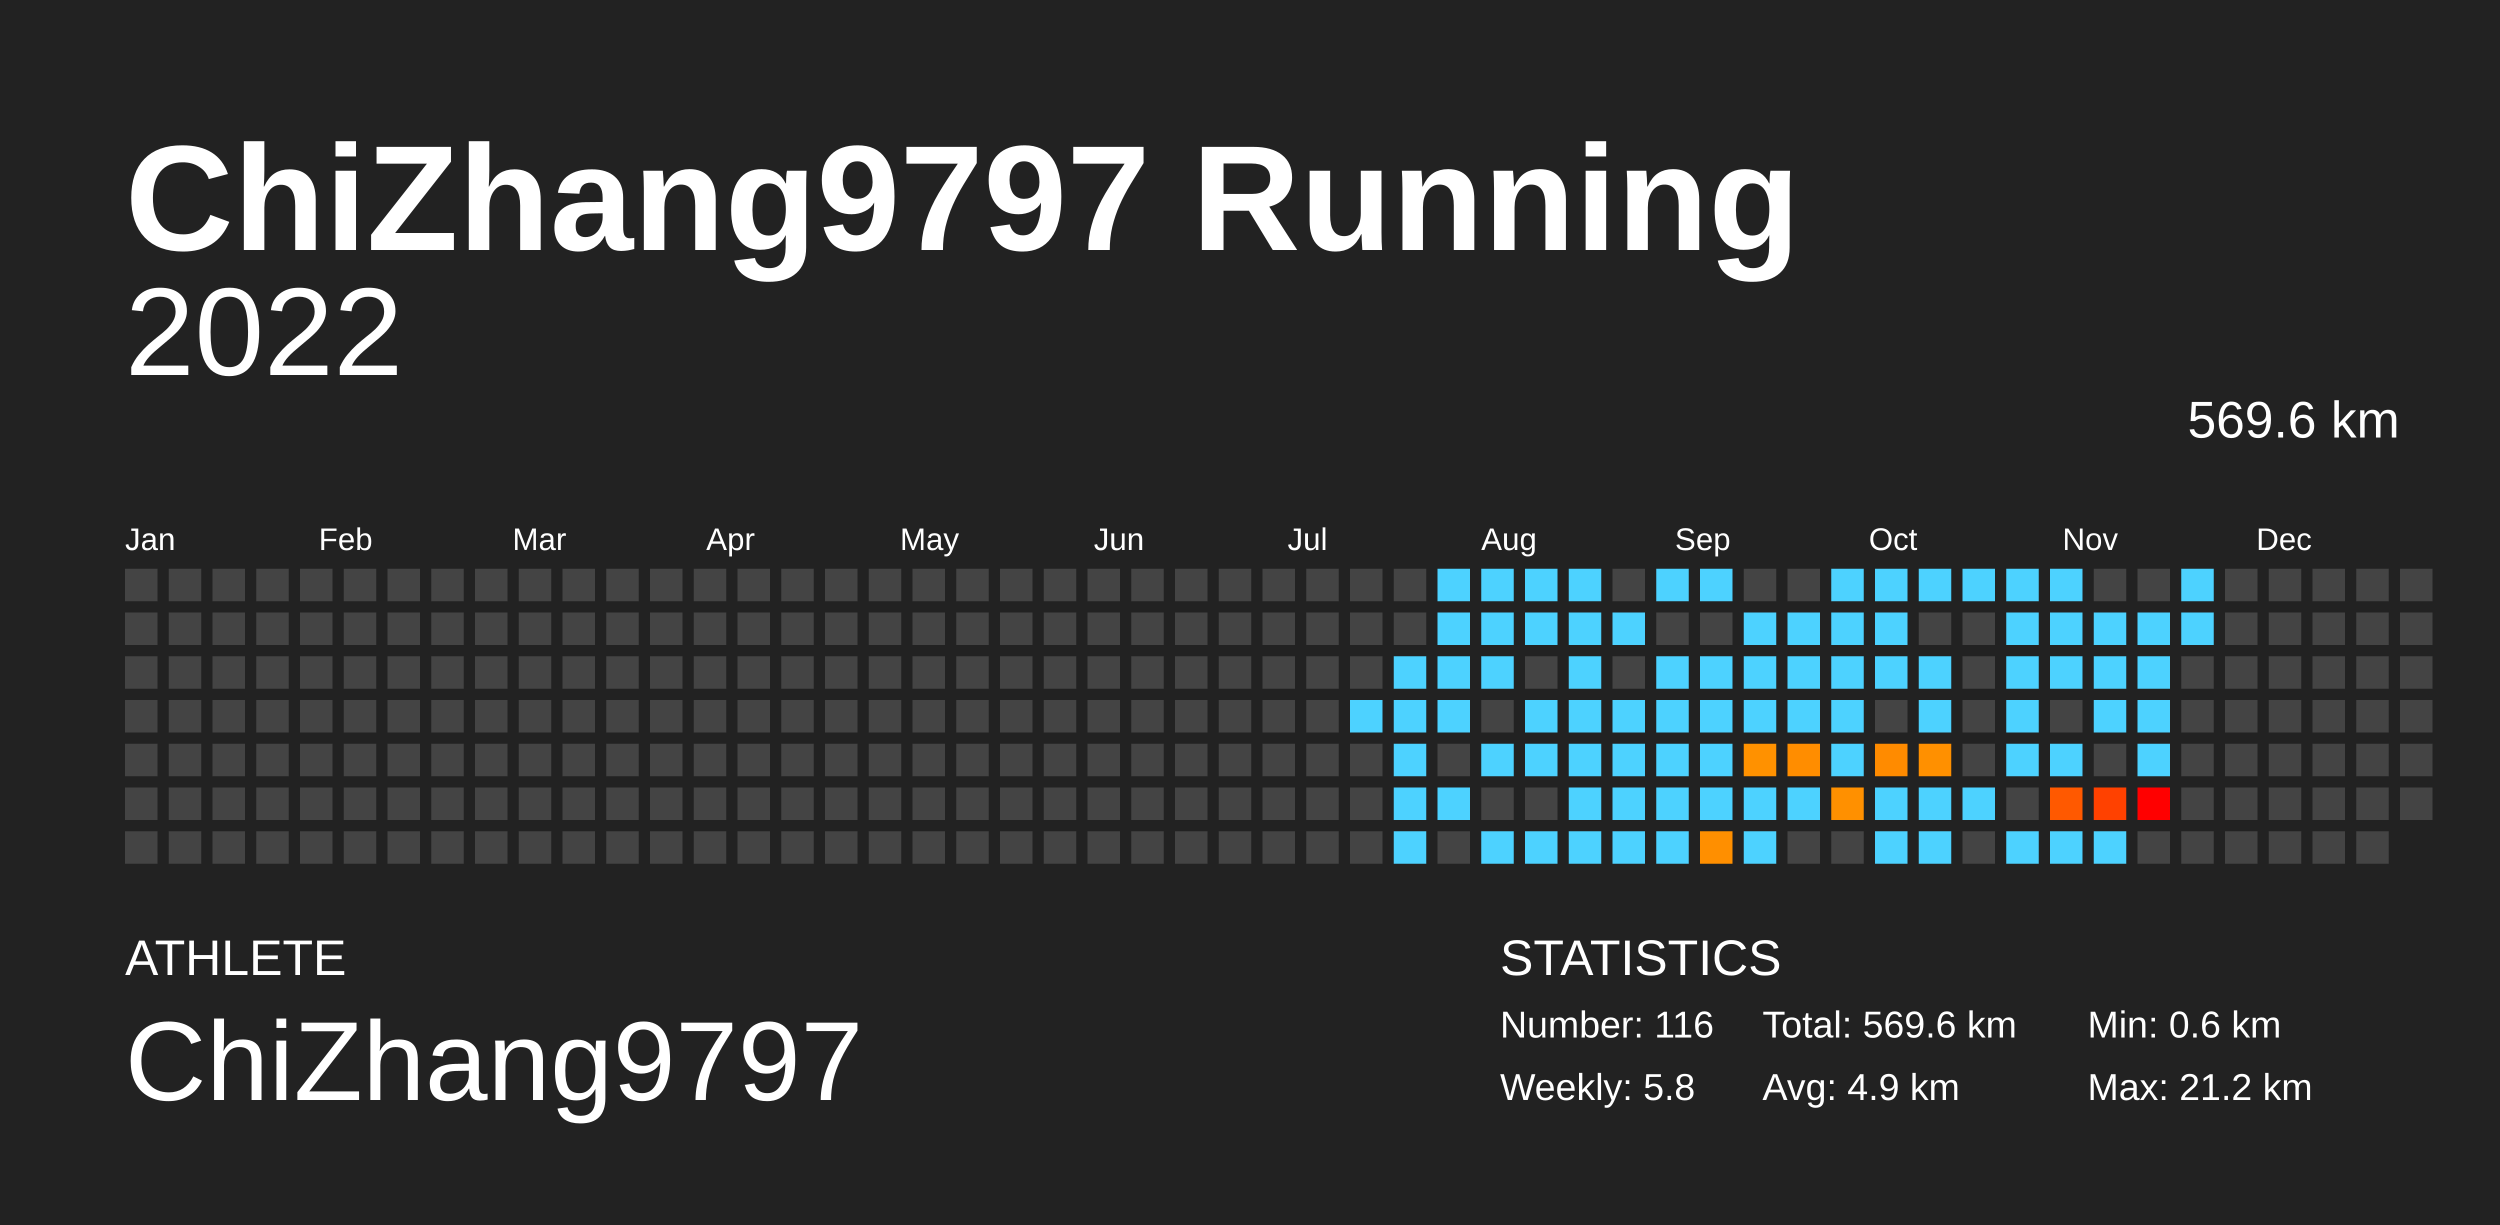
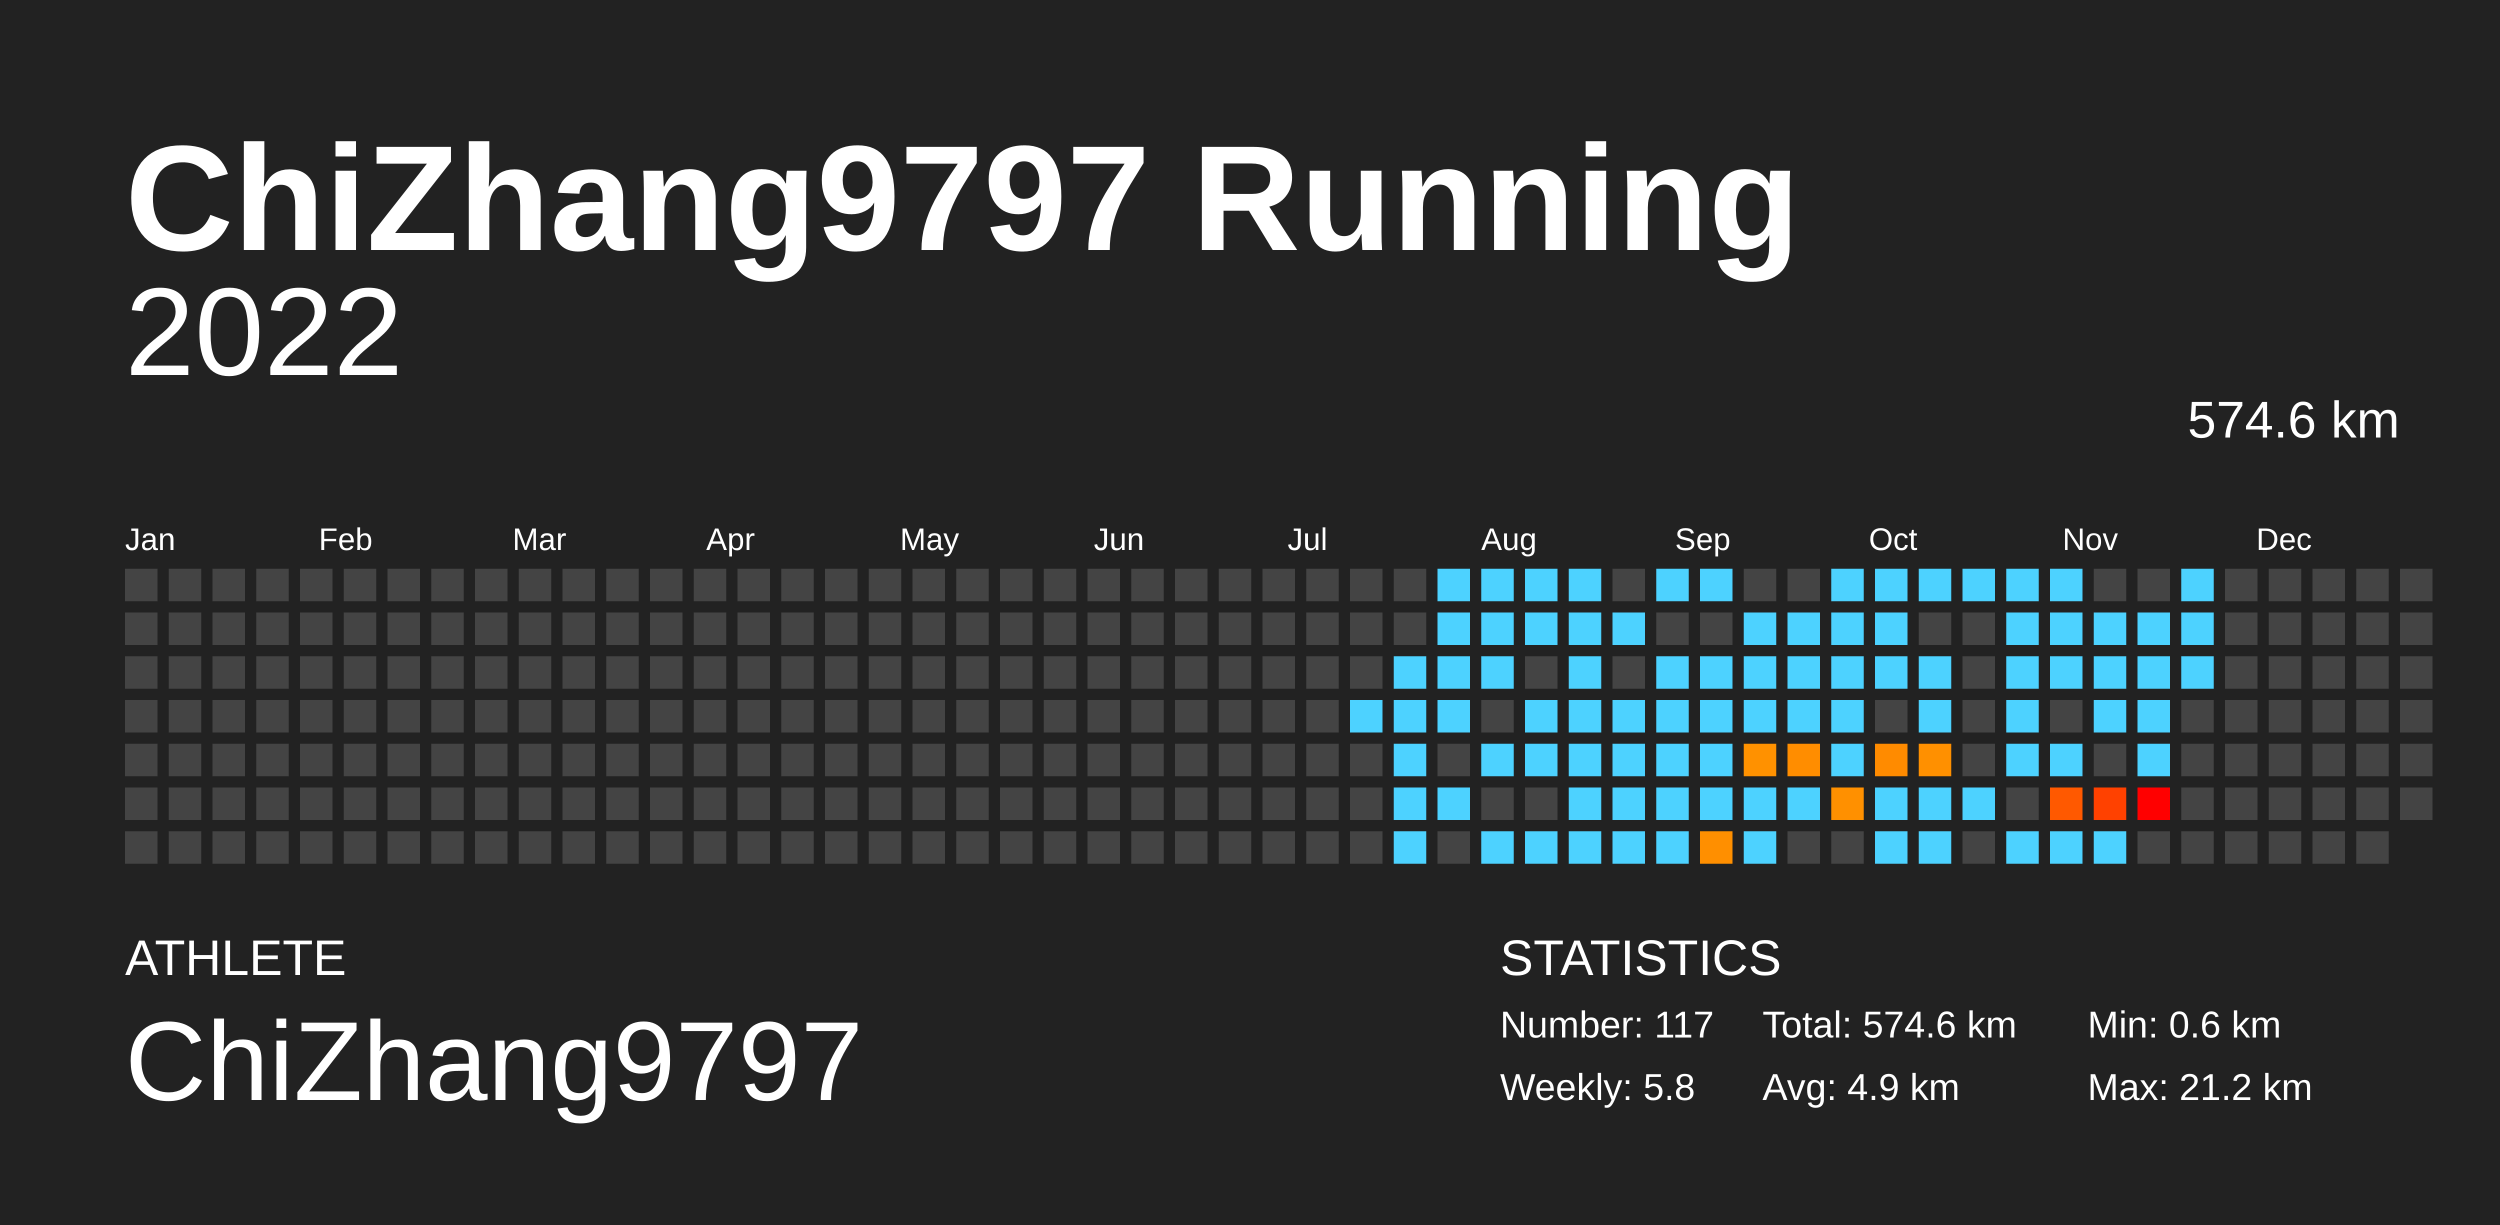
<svg xmlns="http://www.w3.org/2000/svg" baseProfile="full" height="98mm" version="1.1" viewBox="0,0,200,98" width="200mm">
  <defs />
  <rect fill="#222222" height="98" width="200" x="0" y="0" />
  <text fill="#FFFFFF" style="font-size:12px; font-family:Arial; font-weight:bold;" x="10" y="20">ChiZhang9797 Running</text>
  <text fill="#FFFFFF" style="font-size:4px; font-family:Arial" x="10" y="78">ATHLETE</text>
  <text fill="#FFFFFF" style="font-size:9px; font-family:Arial" x="10" y="88">ChiZhang9797</text>
  <text fill="#FFFFFF" style="font-size:4px; font-family:Arial" x="120" y="78">STATISTICS</text>
-   <text fill="#FFFFFF" style="font-size:3px; font-family:Arial" x="120" y="83">Number: 116</text>
+   <text fill="#FFFFFF" style="font-size:3px; font-family:Arial" x="120" y="83">Number: 117</text>
  <text fill="#FFFFFF" style="font-size:3px; font-family:Arial" x="120" y="88">Weekly: 5.8</text>
-   <text fill="#FFFFFF" style="font-size:3px; font-family:Arial" x="141" y="83">Total: 569.6 km</text>
+   <text fill="#FFFFFF" style="font-size:3px; font-family:Arial" x="141" y="83">Total: 574.6 km</text>
  <text fill="#FFFFFF" style="font-size:3px; font-family:Arial" x="141" y="88">Avg: 4.9 km</text>
  <text fill="#FFFFFF" style="font-size:3px; font-family:Arial" x="167" y="83">Min: 0.6 km</text>
  <text fill="#FFFFFF" style="font-size:3px; font-family:Arial" x="167" y="88">Max: 21.2 km</text>
  <text alignment-baseline="hanging" fill="#FFFFFF" style="font-size:10.0px; font-family:Arial;" x="10" y="30">2022</text>
-   <text alignment-baseline="hanging" fill="#FFFFFF" style="font-size:4.125px; font-family:Arial;" x="175" y="35">569.6 km</text>
+   <text alignment-baseline="hanging" fill="#FFFFFF" style="font-size:4.125px; font-family:Arial;" x="175" y="35">574.6 km</text>
  <text fill="#FFFFFF" style="font-size:2.5px; font-family:Arial" x="10.0" y="44">Jan</text>
  <text fill="#FFFFFF" style="font-size:2.5px; font-family:Arial" x="25.5" y="44">Feb</text>
  <text fill="#FFFFFF" style="font-size:2.5px; font-family:Arial" x="41.0" y="44">Mar</text>
  <text fill="#FFFFFF" style="font-size:2.5px; font-family:Arial" x="56.5" y="44">Apr</text>
  <text fill="#FFFFFF" style="font-size:2.5px; font-family:Arial" x="72.0" y="44">May</text>
  <text fill="#FFFFFF" style="font-size:2.5px; font-family:Arial" x="87.5" y="44">Jun</text>
  <text fill="#FFFFFF" style="font-size:2.5px; font-family:Arial" x="103.0" y="44">Jul</text>
  <text fill="#FFFFFF" style="font-size:2.5px; font-family:Arial" x="118.5" y="44">Aug</text>
  <text fill="#FFFFFF" style="font-size:2.5px; font-family:Arial" x="134.0" y="44">Sep</text>
  <text fill="#FFFFFF" style="font-size:2.5px; font-family:Arial" x="149.5" y="44">Oct</text>
  <text fill="#FFFFFF" style="font-size:2.5px; font-family:Arial" x="165.0" y="44">Nov</text>
  <text fill="#FFFFFF" style="font-size:2.5px; font-family:Arial" x="180.5" y="44">Dec</text>
  <rect fill="#444444" height="2.6" width="2.6" x="10.0" y="45.5" />
  <rect fill="#444444" height="2.6" width="2.6" x="10.0" y="49.0" />
  <rect fill="#444444" height="2.6" width="2.6" x="10.0" y="52.5" />
  <rect fill="#444444" height="2.6" width="2.6" x="10.0" y="56.0" />
  <rect fill="#444444" height="2.6" width="2.6" x="10.0" y="59.5" />
  <rect fill="#444444" height="2.6" width="2.6" x="10.0" y="63.0" />
  <rect fill="#444444" height="2.6" width="2.6" x="10.0" y="66.5" />
  <rect fill="#444444" height="2.6" width="2.6" x="13.5" y="45.5" />
  <rect fill="#444444" height="2.6" width="2.6" x="13.5" y="49.0" />
  <rect fill="#444444" height="2.6" width="2.6" x="13.5" y="52.5" />
  <rect fill="#444444" height="2.6" width="2.6" x="13.5" y="56.0" />
  <rect fill="#444444" height="2.6" width="2.6" x="13.5" y="59.5" />
  <rect fill="#444444" height="2.6" width="2.6" x="13.5" y="63.0" />
  <rect fill="#444444" height="2.6" width="2.6" x="13.5" y="66.5" />
  <rect fill="#444444" height="2.6" width="2.6" x="17.0" y="45.5" />
  <rect fill="#444444" height="2.6" width="2.6" x="17.0" y="49.0" />
  <rect fill="#444444" height="2.6" width="2.6" x="17.0" y="52.5" />
  <rect fill="#444444" height="2.6" width="2.6" x="17.0" y="56.0" />
  <rect fill="#444444" height="2.6" width="2.6" x="17.0" y="59.5" />
  <rect fill="#444444" height="2.6" width="2.6" x="17.0" y="63.0" />
  <rect fill="#444444" height="2.6" width="2.6" x="17.0" y="66.5" />
  <rect fill="#444444" height="2.6" width="2.6" x="20.5" y="45.5" />
  <rect fill="#444444" height="2.6" width="2.6" x="20.5" y="49.0" />
  <rect fill="#444444" height="2.6" width="2.6" x="20.5" y="52.5" />
  <rect fill="#444444" height="2.6" width="2.6" x="20.5" y="56.0" />
  <rect fill="#444444" height="2.6" width="2.6" x="20.5" y="59.5" />
  <rect fill="#444444" height="2.6" width="2.6" x="20.5" y="63.0" />
  <rect fill="#444444" height="2.6" width="2.6" x="20.5" y="66.5" />
  <rect fill="#444444" height="2.6" width="2.6" x="24.0" y="45.5" />
  <rect fill="#444444" height="2.6" width="2.6" x="24.0" y="49.0" />
  <rect fill="#444444" height="2.6" width="2.6" x="24.0" y="52.5" />
  <rect fill="#444444" height="2.6" width="2.6" x="24.0" y="56.0" />
  <rect fill="#444444" height="2.6" width="2.6" x="24.0" y="59.5" />
  <rect fill="#444444" height="2.6" width="2.6" x="24.0" y="63.0" />
  <rect fill="#444444" height="2.6" width="2.6" x="24.0" y="66.5" />
  <rect fill="#444444" height="2.6" width="2.6" x="27.5" y="45.5" />
  <rect fill="#444444" height="2.6" width="2.6" x="27.5" y="49.0" />
  <rect fill="#444444" height="2.6" width="2.6" x="27.5" y="52.5" />
  <rect fill="#444444" height="2.6" width="2.6" x="27.5" y="56.0" />
  <rect fill="#444444" height="2.6" width="2.6" x="27.5" y="59.5" />
  <rect fill="#444444" height="2.6" width="2.6" x="27.5" y="63.0" />
  <rect fill="#444444" height="2.6" width="2.6" x="27.5" y="66.5" />
  <rect fill="#444444" height="2.6" width="2.6" x="31.0" y="45.5" />
  <rect fill="#444444" height="2.6" width="2.6" x="31.0" y="49.0" />
  <rect fill="#444444" height="2.6" width="2.6" x="31.0" y="52.5" />
  <rect fill="#444444" height="2.6" width="2.6" x="31.0" y="56.0" />
  <rect fill="#444444" height="2.6" width="2.6" x="31.0" y="59.5" />
  <rect fill="#444444" height="2.6" width="2.6" x="31.0" y="63.0" />
  <rect fill="#444444" height="2.6" width="2.6" x="31.0" y="66.5" />
  <rect fill="#444444" height="2.6" width="2.6" x="34.5" y="45.5" />
  <rect fill="#444444" height="2.6" width="2.6" x="34.5" y="49.0" />
  <rect fill="#444444" height="2.6" width="2.6" x="34.5" y="52.5" />
  <rect fill="#444444" height="2.6" width="2.6" x="34.5" y="56.0" />
  <rect fill="#444444" height="2.6" width="2.6" x="34.5" y="59.5" />
  <rect fill="#444444" height="2.6" width="2.6" x="34.5" y="63.0" />
  <rect fill="#444444" height="2.6" width="2.6" x="34.5" y="66.5" />
  <rect fill="#444444" height="2.6" width="2.6" x="38.0" y="45.5" />
  <rect fill="#444444" height="2.6" width="2.6" x="38.0" y="49.0" />
  <rect fill="#444444" height="2.6" width="2.6" x="38.0" y="52.5" />
  <rect fill="#444444" height="2.6" width="2.6" x="38.0" y="56.0" />
  <rect fill="#444444" height="2.6" width="2.6" x="38.0" y="59.5" />
  <rect fill="#444444" height="2.6" width="2.6" x="38.0" y="63.0" />
  <rect fill="#444444" height="2.6" width="2.6" x="38.0" y="66.5" />
  <rect fill="#444444" height="2.6" width="2.6" x="41.5" y="45.5" />
  <rect fill="#444444" height="2.6" width="2.6" x="41.5" y="49.0" />
  <rect fill="#444444" height="2.6" width="2.6" x="41.5" y="52.5" />
  <rect fill="#444444" height="2.6" width="2.6" x="41.5" y="56.0" />
  <rect fill="#444444" height="2.6" width="2.6" x="41.5" y="59.5" />
  <rect fill="#444444" height="2.6" width="2.6" x="41.5" y="63.0" />
  <rect fill="#444444" height="2.6" width="2.6" x="41.5" y="66.5" />
  <rect fill="#444444" height="2.6" width="2.6" x="45.0" y="45.5" />
  <rect fill="#444444" height="2.6" width="2.6" x="45.0" y="49.0" />
  <rect fill="#444444" height="2.6" width="2.6" x="45.0" y="52.5" />
  <rect fill="#444444" height="2.6" width="2.6" x="45.0" y="56.0" />
  <rect fill="#444444" height="2.6" width="2.6" x="45.0" y="59.5" />
  <rect fill="#444444" height="2.6" width="2.6" x="45.0" y="63.0" />
  <rect fill="#444444" height="2.6" width="2.6" x="45.0" y="66.5" />
  <rect fill="#444444" height="2.6" width="2.6" x="48.5" y="45.5" />
  <rect fill="#444444" height="2.6" width="2.6" x="48.5" y="49.0" />
  <rect fill="#444444" height="2.6" width="2.6" x="48.5" y="52.5" />
  <rect fill="#444444" height="2.6" width="2.6" x="48.5" y="56.0" />
  <rect fill="#444444" height="2.6" width="2.6" x="48.5" y="59.5" />
  <rect fill="#444444" height="2.6" width="2.6" x="48.5" y="63.0" />
  <rect fill="#444444" height="2.6" width="2.6" x="48.5" y="66.5" />
  <rect fill="#444444" height="2.6" width="2.6" x="52.0" y="45.5" />
  <rect fill="#444444" height="2.6" width="2.6" x="52.0" y="49.0" />
  <rect fill="#444444" height="2.6" width="2.6" x="52.0" y="52.5" />
  <rect fill="#444444" height="2.6" width="2.6" x="52.0" y="56.0" />
  <rect fill="#444444" height="2.6" width="2.6" x="52.0" y="59.5" />
  <rect fill="#444444" height="2.6" width="2.6" x="52.0" y="63.0" />
  <rect fill="#444444" height="2.6" width="2.6" x="52.0" y="66.5" />
  <rect fill="#444444" height="2.6" width="2.6" x="55.5" y="45.5" />
  <rect fill="#444444" height="2.6" width="2.6" x="55.5" y="49.0" />
  <rect fill="#444444" height="2.6" width="2.6" x="55.5" y="52.5" />
  <rect fill="#444444" height="2.6" width="2.6" x="55.5" y="56.0" />
  <rect fill="#444444" height="2.6" width="2.6" x="55.5" y="59.5" />
  <rect fill="#444444" height="2.6" width="2.6" x="55.5" y="63.0" />
  <rect fill="#444444" height="2.6" width="2.6" x="55.5" y="66.5" />
  <rect fill="#444444" height="2.6" width="2.6" x="59.0" y="45.5" />
  <rect fill="#444444" height="2.6" width="2.6" x="59.0" y="49.0" />
  <rect fill="#444444" height="2.6" width="2.6" x="59.0" y="52.5" />
  <rect fill="#444444" height="2.6" width="2.6" x="59.0" y="56.0" />
  <rect fill="#444444" height="2.6" width="2.6" x="59.0" y="59.5" />
  <rect fill="#444444" height="2.6" width="2.6" x="59.0" y="63.0" />
  <rect fill="#444444" height="2.6" width="2.6" x="59.0" y="66.5" />
  <rect fill="#444444" height="2.6" width="2.6" x="62.5" y="45.5" />
  <rect fill="#444444" height="2.6" width="2.6" x="62.5" y="49.0" />
  <rect fill="#444444" height="2.6" width="2.6" x="62.5" y="52.5" />
  <rect fill="#444444" height="2.6" width="2.6" x="62.5" y="56.0" />
  <rect fill="#444444" height="2.6" width="2.6" x="62.5" y="59.5" />
  <rect fill="#444444" height="2.6" width="2.6" x="62.5" y="63.0" />
  <rect fill="#444444" height="2.6" width="2.6" x="62.5" y="66.5" />
  <rect fill="#444444" height="2.6" width="2.6" x="66.0" y="45.5" />
  <rect fill="#444444" height="2.6" width="2.6" x="66.0" y="49.0" />
  <rect fill="#444444" height="2.6" width="2.6" x="66.0" y="52.5" />
  <rect fill="#444444" height="2.6" width="2.6" x="66.0" y="56.0" />
  <rect fill="#444444" height="2.6" width="2.6" x="66.0" y="59.5" />
  <rect fill="#444444" height="2.6" width="2.6" x="66.0" y="63.0" />
  <rect fill="#444444" height="2.6" width="2.6" x="66.0" y="66.5" />
  <rect fill="#444444" height="2.6" width="2.6" x="69.5" y="45.5" />
  <rect fill="#444444" height="2.6" width="2.6" x="69.5" y="49.0" />
  <rect fill="#444444" height="2.6" width="2.6" x="69.5" y="52.5" />
  <rect fill="#444444" height="2.6" width="2.6" x="69.5" y="56.0" />
  <rect fill="#444444" height="2.6" width="2.6" x="69.5" y="59.5" />
  <rect fill="#444444" height="2.6" width="2.6" x="69.5" y="63.0" />
  <rect fill="#444444" height="2.6" width="2.6" x="69.5" y="66.5" />
  <rect fill="#444444" height="2.6" width="2.6" x="73.0" y="45.5" />
  <rect fill="#444444" height="2.6" width="2.6" x="73.0" y="49.0" />
  <rect fill="#444444" height="2.6" width="2.6" x="73.0" y="52.5" />
  <rect fill="#444444" height="2.6" width="2.6" x="73.0" y="56.0" />
  <rect fill="#444444" height="2.6" width="2.6" x="73.0" y="59.5" />
  <rect fill="#444444" height="2.6" width="2.6" x="73.0" y="63.0" />
  <rect fill="#444444" height="2.6" width="2.6" x="73.0" y="66.5" />
  <rect fill="#444444" height="2.6" width="2.6" x="76.5" y="45.5" />
  <rect fill="#444444" height="2.6" width="2.6" x="76.5" y="49.0" />
  <rect fill="#444444" height="2.6" width="2.6" x="76.5" y="52.5" />
  <rect fill="#444444" height="2.6" width="2.6" x="76.5" y="56.0" />
  <rect fill="#444444" height="2.6" width="2.6" x="76.5" y="59.5" />
  <rect fill="#444444" height="2.6" width="2.6" x="76.5" y="63.0" />
  <rect fill="#444444" height="2.6" width="2.6" x="76.5" y="66.5" />
  <rect fill="#444444" height="2.6" width="2.6" x="80.0" y="45.5" />
  <rect fill="#444444" height="2.6" width="2.6" x="80.0" y="49.0" />
  <rect fill="#444444" height="2.6" width="2.6" x="80.0" y="52.5" />
  <rect fill="#444444" height="2.6" width="2.6" x="80.0" y="56.0" />
  <rect fill="#444444" height="2.6" width="2.6" x="80.0" y="59.5" />
  <rect fill="#444444" height="2.6" width="2.6" x="80.0" y="63.0" />
  <rect fill="#444444" height="2.6" width="2.6" x="80.0" y="66.5" />
  <rect fill="#444444" height="2.6" width="2.6" x="83.5" y="45.5" />
  <rect fill="#444444" height="2.6" width="2.6" x="83.5" y="49.0" />
  <rect fill="#444444" height="2.6" width="2.6" x="83.5" y="52.5" />
  <rect fill="#444444" height="2.6" width="2.6" x="83.5" y="56.0" />
  <rect fill="#444444" height="2.6" width="2.6" x="83.5" y="59.5" />
  <rect fill="#444444" height="2.6" width="2.6" x="83.5" y="63.0" />
  <rect fill="#444444" height="2.6" width="2.6" x="83.5" y="66.5" />
  <rect fill="#444444" height="2.6" width="2.6" x="87.0" y="45.5" />
  <rect fill="#444444" height="2.6" width="2.6" x="87.0" y="49.0" />
  <rect fill="#444444" height="2.6" width="2.6" x="87.0" y="52.5" />
  <rect fill="#444444" height="2.6" width="2.6" x="87.0" y="56.0" />
  <rect fill="#444444" height="2.6" width="2.6" x="87.0" y="59.5" />
  <rect fill="#444444" height="2.6" width="2.6" x="87.0" y="63.0" />
  <rect fill="#444444" height="2.6" width="2.6" x="87.0" y="66.5" />
  <rect fill="#444444" height="2.6" width="2.6" x="90.5" y="45.5" />
  <rect fill="#444444" height="2.6" width="2.6" x="90.5" y="49.0" />
  <rect fill="#444444" height="2.6" width="2.6" x="90.5" y="52.5" />
  <rect fill="#444444" height="2.6" width="2.6" x="90.5" y="56.0" />
  <rect fill="#444444" height="2.6" width="2.6" x="90.5" y="59.5" />
  <rect fill="#444444" height="2.6" width="2.6" x="90.5" y="63.0" />
  <rect fill="#444444" height="2.6" width="2.6" x="90.5" y="66.5" />
  <rect fill="#444444" height="2.6" width="2.6" x="94.0" y="45.5" />
  <rect fill="#444444" height="2.6" width="2.6" x="94.0" y="49.0" />
  <rect fill="#444444" height="2.6" width="2.6" x="94.0" y="52.5" />
  <rect fill="#444444" height="2.6" width="2.6" x="94.0" y="56.0" />
  <rect fill="#444444" height="2.6" width="2.6" x="94.0" y="59.5" />
  <rect fill="#444444" height="2.6" width="2.6" x="94.0" y="63.0" />
  <rect fill="#444444" height="2.6" width="2.6" x="94.0" y="66.5" />
  <rect fill="#444444" height="2.6" width="2.6" x="97.5" y="45.5" />
  <rect fill="#444444" height="2.6" width="2.6" x="97.5" y="49.0" />
  <rect fill="#444444" height="2.6" width="2.6" x="97.5" y="52.5" />
  <rect fill="#444444" height="2.6" width="2.6" x="97.5" y="56.0" />
  <rect fill="#444444" height="2.6" width="2.6" x="97.5" y="59.5" />
  <rect fill="#444444" height="2.6" width="2.6" x="97.5" y="63.0" />
  <rect fill="#444444" height="2.6" width="2.6" x="97.5" y="66.5" />
  <rect fill="#444444" height="2.6" width="2.6" x="101.0" y="45.5" />
  <rect fill="#444444" height="2.6" width="2.6" x="101.0" y="49.0" />
  <rect fill="#444444" height="2.6" width="2.6" x="101.0" y="52.5" />
  <rect fill="#444444" height="2.6" width="2.6" x="101.0" y="56.0" />
  <rect fill="#444444" height="2.6" width="2.6" x="101.0" y="59.5" />
  <rect fill="#444444" height="2.6" width="2.6" x="101.0" y="63.0" />
  <rect fill="#444444" height="2.6" width="2.6" x="101.0" y="66.5" />
  <rect fill="#444444" height="2.6" width="2.6" x="104.5" y="45.5" />
  <rect fill="#444444" height="2.6" width="2.6" x="104.5" y="49.0" />
  <rect fill="#444444" height="2.6" width="2.6" x="104.5" y="52.5" />
  <rect fill="#444444" height="2.6" width="2.6" x="104.5" y="56.0" />
  <rect fill="#444444" height="2.6" width="2.6" x="104.5" y="59.5" />
  <rect fill="#444444" height="2.6" width="2.6" x="104.5" y="63.0" />
  <rect fill="#444444" height="2.6" width="2.6" x="104.5" y="66.5" />
  <rect fill="#444444" height="2.6" width="2.6" x="108.0" y="45.5" />
  <rect fill="#444444" height="2.6" width="2.6" x="108.0" y="49.0" />
  <rect fill="#444444" height="2.6" width="2.6" x="108.0" y="52.5" />
  <rect fill="#4dd2ff" height="2.6" width="2.6" x="108.0" y="56.0" />
  <rect fill="#444444" height="2.6" width="2.6" x="108.0" y="59.5" />
  <rect fill="#444444" height="2.6" width="2.6" x="108.0" y="63.0" />
  <rect fill="#444444" height="2.6" width="2.6" x="108.0" y="66.5" />
  <rect fill="#444444" height="2.6" width="2.6" x="111.5" y="45.5" />
  <rect fill="#444444" height="2.6" width="2.6" x="111.5" y="49.0" />
  <rect fill="#4dd2ff" height="2.6" width="2.6" x="111.5" y="52.5" />
  <rect fill="#4dd2ff" height="2.6" width="2.6" x="111.5" y="56.0" />
  <rect fill="#4dd2ff" height="2.6" width="2.6" x="111.5" y="59.5" />
  <rect fill="#4dd2ff" height="2.6" width="2.6" x="111.5" y="63.0" />
  <rect fill="#4dd2ff" height="2.6" width="2.6" x="111.5" y="66.5" />
  <rect fill="#4dd2ff" height="2.6" width="2.6" x="115.0" y="45.5" />
  <rect fill="#4dd2ff" height="2.6" width="2.6" x="115.0" y="49.0" />
  <rect fill="#4dd2ff" height="2.6" width="2.6" x="115.0" y="52.5" />
  <rect fill="#4dd2ff" height="2.6" width="2.6" x="115.0" y="56.0" />
  <rect fill="#444444" height="2.6" width="2.6" x="115.0" y="59.5" />
  <rect fill="#4dd2ff" height="2.6" width="2.6" x="115.0" y="63.0" />
  <rect fill="#444444" height="2.6" width="2.6" x="115.0" y="66.5" />
  <rect fill="#4dd2ff" height="2.6" width="2.6" x="118.5" y="45.5" />
  <rect fill="#4dd2ff" height="2.6" width="2.6" x="118.5" y="49.0" />
  <rect fill="#4dd2ff" height="2.6" width="2.6" x="118.5" y="52.5" />
  <rect fill="#444444" height="2.6" width="2.6" x="118.5" y="56.0" />
  <rect fill="#4dd2ff" height="2.6" width="2.6" x="118.5" y="59.5" />
  <rect fill="#444444" height="2.6" width="2.6" x="118.5" y="63.0" />
  <rect fill="#4dd2ff" height="2.6" width="2.6" x="118.5" y="66.5" />
  <rect fill="#4dd2ff" height="2.6" width="2.6" x="122.0" y="45.5" />
  <rect fill="#4dd2ff" height="2.6" width="2.6" x="122.0" y="49.0" />
  <rect fill="#444444" height="2.6" width="2.6" x="122.0" y="52.5" />
  <rect fill="#4dd2ff" height="2.6" width="2.6" x="122.0" y="56.0" />
  <rect fill="#4dd2ff" height="2.6" width="2.6" x="122.0" y="59.5" />
  <rect fill="#444444" height="2.6" width="2.6" x="122.0" y="63.0" />
  <rect fill="#4dd2ff" height="2.6" width="2.6" x="122.0" y="66.5" />
  <rect fill="#4dd2ff" height="2.6" width="2.6" x="125.5" y="45.5" />
  <rect fill="#4dd2ff" height="2.6" width="2.6" x="125.5" y="49.0" />
  <rect fill="#4dd2ff" height="2.6" width="2.6" x="125.5" y="52.5" />
  <rect fill="#4dd2ff" height="2.6" width="2.6" x="125.5" y="56.0" />
  <rect fill="#4dd2ff" height="2.6" width="2.6" x="125.5" y="59.5" />
  <rect fill="#4dd2ff" height="2.6" width="2.6" x="125.5" y="63.0" />
  <rect fill="#4dd2ff" height="2.6" width="2.6" x="125.5" y="66.5" />
  <rect fill="#444444" height="2.6" width="2.6" x="129.0" y="45.5" />
  <rect fill="#4dd2ff" height="2.6" width="2.6" x="129.0" y="49.0" />
  <rect fill="#444444" height="2.6" width="2.6" x="129.0" y="52.5" />
  <rect fill="#4dd2ff" height="2.6" width="2.6" x="129.0" y="56.0" />
  <rect fill="#4dd2ff" height="2.6" width="2.6" x="129.0" y="59.5" />
  <rect fill="#4dd2ff" height="2.6" width="2.6" x="129.0" y="63.0" />
  <rect fill="#4dd2ff" height="2.6" width="2.6" x="129.0" y="66.5" />
  <rect fill="#4dd2ff" height="2.6" width="2.6" x="132.5" y="45.5" />
  <rect fill="#444444" height="2.6" width="2.6" x="132.5" y="49.0" />
  <rect fill="#4dd2ff" height="2.6" width="2.6" x="132.5" y="52.5" />
  <rect fill="#4dd2ff" height="2.6" width="2.6" x="132.5" y="56.0" />
  <rect fill="#4dd2ff" height="2.6" width="2.6" x="132.5" y="59.5" />
  <rect fill="#4dd2ff" height="2.6" width="2.6" x="132.5" y="63.0" />
  <rect fill="#4dd2ff" height="2.6" width="2.6" x="132.5" y="66.5" />
  <rect fill="#4dd2ff" height="2.6" width="2.6" x="136.0" y="45.5" />
  <rect fill="#444444" height="2.6" width="2.6" x="136.0" y="49.0" />
  <rect fill="#4dd2ff" height="2.6" width="2.6" x="136.0" y="52.5" />
  <rect fill="#4dd2ff" height="2.6" width="2.6" x="136.0" y="56.0" />
  <rect fill="#4dd2ff" height="2.6" width="2.6" x="136.0" y="59.5" />
  <rect fill="#4dd2ff" height="2.6" width="2.6" x="136.0" y="63.0" />
  <rect fill="#ff8f00" height="2.6" width="2.6" x="136.0" y="66.5" />
  <rect fill="#444444" height="2.6" width="2.6" x="139.5" y="45.5" />
  <rect fill="#4dd2ff" height="2.6" width="2.6" x="139.5" y="49.0" />
  <rect fill="#4dd2ff" height="2.6" width="2.6" x="139.5" y="52.5" />
  <rect fill="#4dd2ff" height="2.6" width="2.6" x="139.5" y="56.0" />
  <rect fill="#ff9100" height="2.6" width="2.6" x="139.5" y="59.5" />
  <rect fill="#4dd2ff" height="2.6" width="2.6" x="139.5" y="63.0" />
  <rect fill="#4dd2ff" height="2.6" width="2.6" x="139.5" y="66.5" />
  <rect fill="#444444" height="2.6" width="2.6" x="143.0" y="45.5" />
  <rect fill="#4dd2ff" height="2.6" width="2.6" x="143.0" y="49.0" />
  <rect fill="#4dd2ff" height="2.6" width="2.6" x="143.0" y="52.5" />
  <rect fill="#4dd2ff" height="2.6" width="2.6" x="143.0" y="56.0" />
  <rect fill="#ff8d00" height="2.6" width="2.6" x="143.0" y="59.5" />
  <rect fill="#4dd2ff" height="2.6" width="2.6" x="143.0" y="63.0" />
  <rect fill="#444444" height="2.6" width="2.6" x="143.0" y="66.5" />
  <rect fill="#4dd2ff" height="2.6" width="2.6" x="146.5" y="45.5" />
  <rect fill="#4dd2ff" height="2.6" width="2.6" x="146.5" y="49.0" />
  <rect fill="#4dd2ff" height="2.6" width="2.6" x="146.5" y="52.5" />
  <rect fill="#4dd2ff" height="2.6" width="2.6" x="146.5" y="56.0" />
  <rect fill="#4dd2ff" height="2.6" width="2.6" x="146.5" y="59.5" />
  <rect fill="#ff9000" height="2.6" width="2.6" x="146.5" y="63.0" />
  <rect fill="#444444" height="2.6" width="2.6" x="146.5" y="66.5" />
  <rect fill="#4dd2ff" height="2.6" width="2.6" x="150.0" y="45.5" />
  <rect fill="#4dd2ff" height="2.6" width="2.6" x="150.0" y="49.0" />
  <rect fill="#4dd2ff" height="2.6" width="2.6" x="150.0" y="52.5" />
  <rect fill="#444444" height="2.6" width="2.6" x="150.0" y="56.0" />
  <rect fill="#ff8b00" height="2.6" width="2.6" x="150.0" y="59.5" />
  <rect fill="#4dd2ff" height="2.6" width="2.6" x="150.0" y="63.0" />
  <rect fill="#4dd2ff" height="2.6" width="2.6" x="150.0" y="66.5" />
  <rect fill="#4dd2ff" height="2.6" width="2.6" x="153.5" y="45.5" />
  <rect fill="#444444" height="2.6" width="2.6" x="153.5" y="49.0" />
  <rect fill="#4dd2ff" height="2.6" width="2.6" x="153.5" y="52.5" />
  <rect fill="#4dd2ff" height="2.6" width="2.6" x="153.5" y="56.0" />
  <rect fill="#ff9000" height="2.6" width="2.6" x="153.5" y="59.5" />
  <rect fill="#4dd2ff" height="2.6" width="2.6" x="153.5" y="63.0" />
  <rect fill="#4dd2ff" height="2.6" width="2.6" x="153.5" y="66.5" />
  <rect fill="#4dd2ff" height="2.6" width="2.6" x="157.0" y="45.5" />
  <rect fill="#444444" height="2.6" width="2.6" x="157.0" y="49.0" />
  <rect fill="#444444" height="2.6" width="2.6" x="157.0" y="52.5" />
  <rect fill="#444444" height="2.6" width="2.6" x="157.0" y="56.0" />
  <rect fill="#444444" height="2.6" width="2.6" x="157.0" y="59.5" />
  <rect fill="#4dd2ff" height="2.6" width="2.6" x="157.0" y="63.0" />
  <rect fill="#444444" height="2.6" width="2.6" x="157.0" y="66.5" />
  <rect fill="#4dd2ff" height="2.6" width="2.6" x="160.5" y="45.5" />
  <rect fill="#4dd2ff" height="2.6" width="2.6" x="160.5" y="49.0" />
  <rect fill="#4dd2ff" height="2.6" width="2.6" x="160.5" y="52.5" />
  <rect fill="#4dd2ff" height="2.6" width="2.6" x="160.5" y="56.0" />
  <rect fill="#4dd2ff" height="2.6" width="2.6" x="160.5" y="59.5" />
  <rect fill="#444444" height="2.6" width="2.6" x="160.5" y="63.0" />
  <rect fill="#4dd2ff" height="2.6" width="2.6" x="160.5" y="66.5" />
  <rect fill="#4dd2ff" height="2.6" width="2.6" x="164.0" y="45.5" />
  <rect fill="#4dd2ff" height="2.6" width="2.6" x="164.0" y="49.0" />
  <rect fill="#4dd2ff" height="2.6" width="2.6" x="164.0" y="52.5" />
  <rect fill="#444444" height="2.6" width="2.6" x="164.0" y="56.0" />
  <rect fill="#4dd2ff" height="2.6" width="2.6" x="164.0" y="59.5" />
  <rect fill="#ff5900" height="2.6" width="2.6" x="164.0" y="63.0" />
  <rect fill="#4dd2ff" height="2.6" width="2.6" x="164.0" y="66.5" />
  <rect fill="#444444" height="2.6" width="2.6" x="167.5" y="45.5" />
  <rect fill="#4dd2ff" height="2.6" width="2.6" x="167.5" y="49.0" />
  <rect fill="#4dd2ff" height="2.6" width="2.6" x="167.5" y="52.5" />
  <rect fill="#4dd2ff" height="2.6" width="2.6" x="167.5" y="56.0" />
  <rect fill="#444444" height="2.6" width="2.6" x="167.5" y="59.5" />
  <rect fill="#ff4100" height="2.6" width="2.6" x="167.5" y="63.0" />
  <rect fill="#4dd2ff" height="2.6" width="2.6" x="167.5" y="66.5" />
  <rect fill="#444444" height="2.6" width="2.6" x="171.0" y="45.5" />
  <rect fill="#4dd2ff" height="2.6" width="2.6" x="171.0" y="49.0" />
  <rect fill="#4dd2ff" height="2.6" width="2.6" x="171.0" y="52.5" />
  <rect fill="#4dd2ff" height="2.6" width="2.6" x="171.0" y="56.0" />
  <rect fill="#4dd2ff" height="2.6" width="2.6" x="171.0" y="59.5" />
  <rect fill="red" height="2.6" width="2.6" x="171.0" y="63.0" />
  <rect fill="#444444" height="2.6" width="2.6" x="171.0" y="66.5" />
  <rect fill="#4dd2ff" height="2.6" width="2.6" x="174.5" y="45.5" />
  <rect fill="#4dd2ff" height="2.6" width="2.6" x="174.5" y="49.0" />
-   <rect fill="#444444" height="2.6" width="2.6" x="174.5" y="52.5" />
+   <rect fill="#4dd2ff" height="2.6" width="2.6" x="174.5" y="52.5" />
  <rect fill="#444444" height="2.6" width="2.6" x="174.5" y="56.0" />
  <rect fill="#444444" height="2.6" width="2.6" x="174.5" y="59.5" />
  <rect fill="#444444" height="2.6" width="2.6" x="174.5" y="63.0" />
  <rect fill="#444444" height="2.6" width="2.6" x="174.5" y="66.5" />
  <rect fill="#444444" height="2.6" width="2.6" x="178.0" y="45.5" />
  <rect fill="#444444" height="2.6" width="2.6" x="178.0" y="49.0" />
  <rect fill="#444444" height="2.6" width="2.6" x="178.0" y="52.5" />
  <rect fill="#444444" height="2.6" width="2.6" x="178.0" y="56.0" />
  <rect fill="#444444" height="2.6" width="2.6" x="178.0" y="59.5" />
  <rect fill="#444444" height="2.6" width="2.6" x="178.0" y="63.0" />
  <rect fill="#444444" height="2.6" width="2.6" x="178.0" y="66.5" />
  <rect fill="#444444" height="2.6" width="2.6" x="181.5" y="45.5" />
  <rect fill="#444444" height="2.6" width="2.6" x="181.5" y="49.0" />
  <rect fill="#444444" height="2.6" width="2.6" x="181.5" y="52.5" />
  <rect fill="#444444" height="2.6" width="2.6" x="181.5" y="56.0" />
  <rect fill="#444444" height="2.6" width="2.6" x="181.5" y="59.5" />
  <rect fill="#444444" height="2.6" width="2.6" x="181.5" y="63.0" />
  <rect fill="#444444" height="2.6" width="2.6" x="181.5" y="66.5" />
  <rect fill="#444444" height="2.6" width="2.6" x="185.0" y="45.5" />
  <rect fill="#444444" height="2.6" width="2.6" x="185.0" y="49.0" />
  <rect fill="#444444" height="2.6" width="2.6" x="185.0" y="52.5" />
  <rect fill="#444444" height="2.6" width="2.6" x="185.0" y="56.0" />
  <rect fill="#444444" height="2.6" width="2.6" x="185.0" y="59.5" />
  <rect fill="#444444" height="2.6" width="2.6" x="185.0" y="63.0" />
  <rect fill="#444444" height="2.6" width="2.6" x="185.0" y="66.5" />
  <rect fill="#444444" height="2.6" width="2.6" x="188.5" y="45.5" />
  <rect fill="#444444" height="2.6" width="2.6" x="188.5" y="49.0" />
  <rect fill="#444444" height="2.6" width="2.6" x="188.5" y="52.5" />
  <rect fill="#444444" height="2.6" width="2.6" x="188.5" y="56.0" />
  <rect fill="#444444" height="2.6" width="2.6" x="188.5" y="59.5" />
  <rect fill="#444444" height="2.6" width="2.6" x="188.5" y="63.0" />
  <rect fill="#444444" height="2.6" width="2.6" x="188.5" y="66.5" />
  <rect fill="#444444" height="2.6" width="2.6" x="192.0" y="45.5" />
  <rect fill="#444444" height="2.6" width="2.6" x="192.0" y="49.0" />
  <rect fill="#444444" height="2.6" width="2.6" x="192.0" y="52.5" />
  <rect fill="#444444" height="2.6" width="2.6" x="192.0" y="56.0" />
  <rect fill="#444444" height="2.6" width="2.6" x="192.0" y="59.5" />
  <rect fill="#444444" height="2.6" width="2.6" x="192.0" y="63.0" />
</svg>
